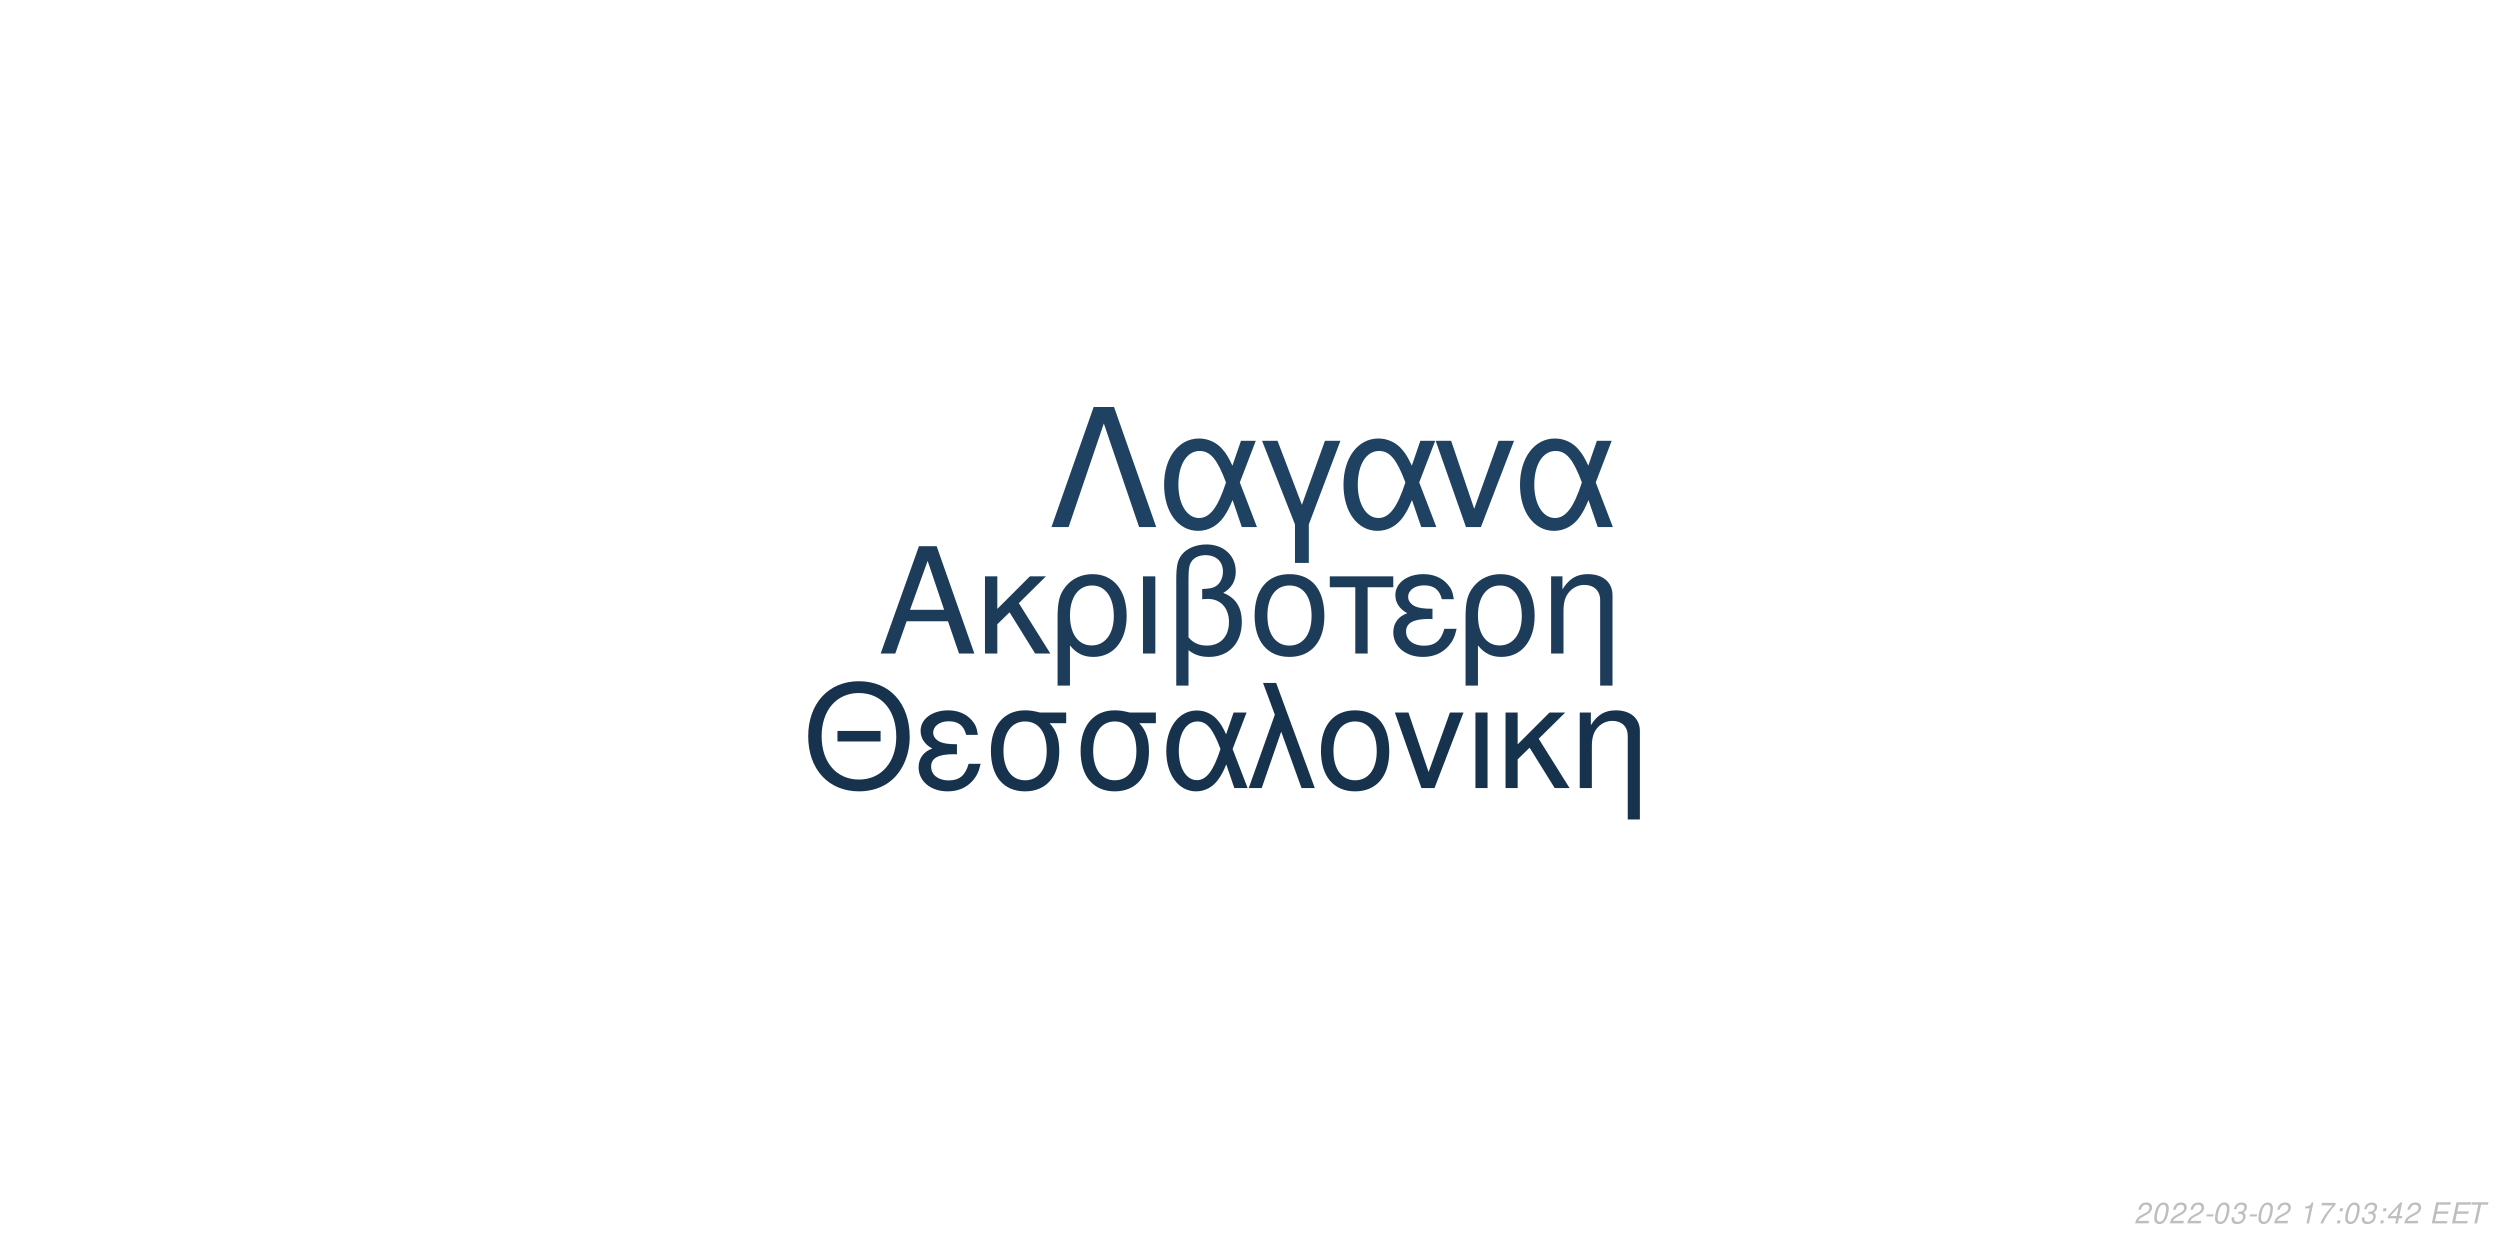
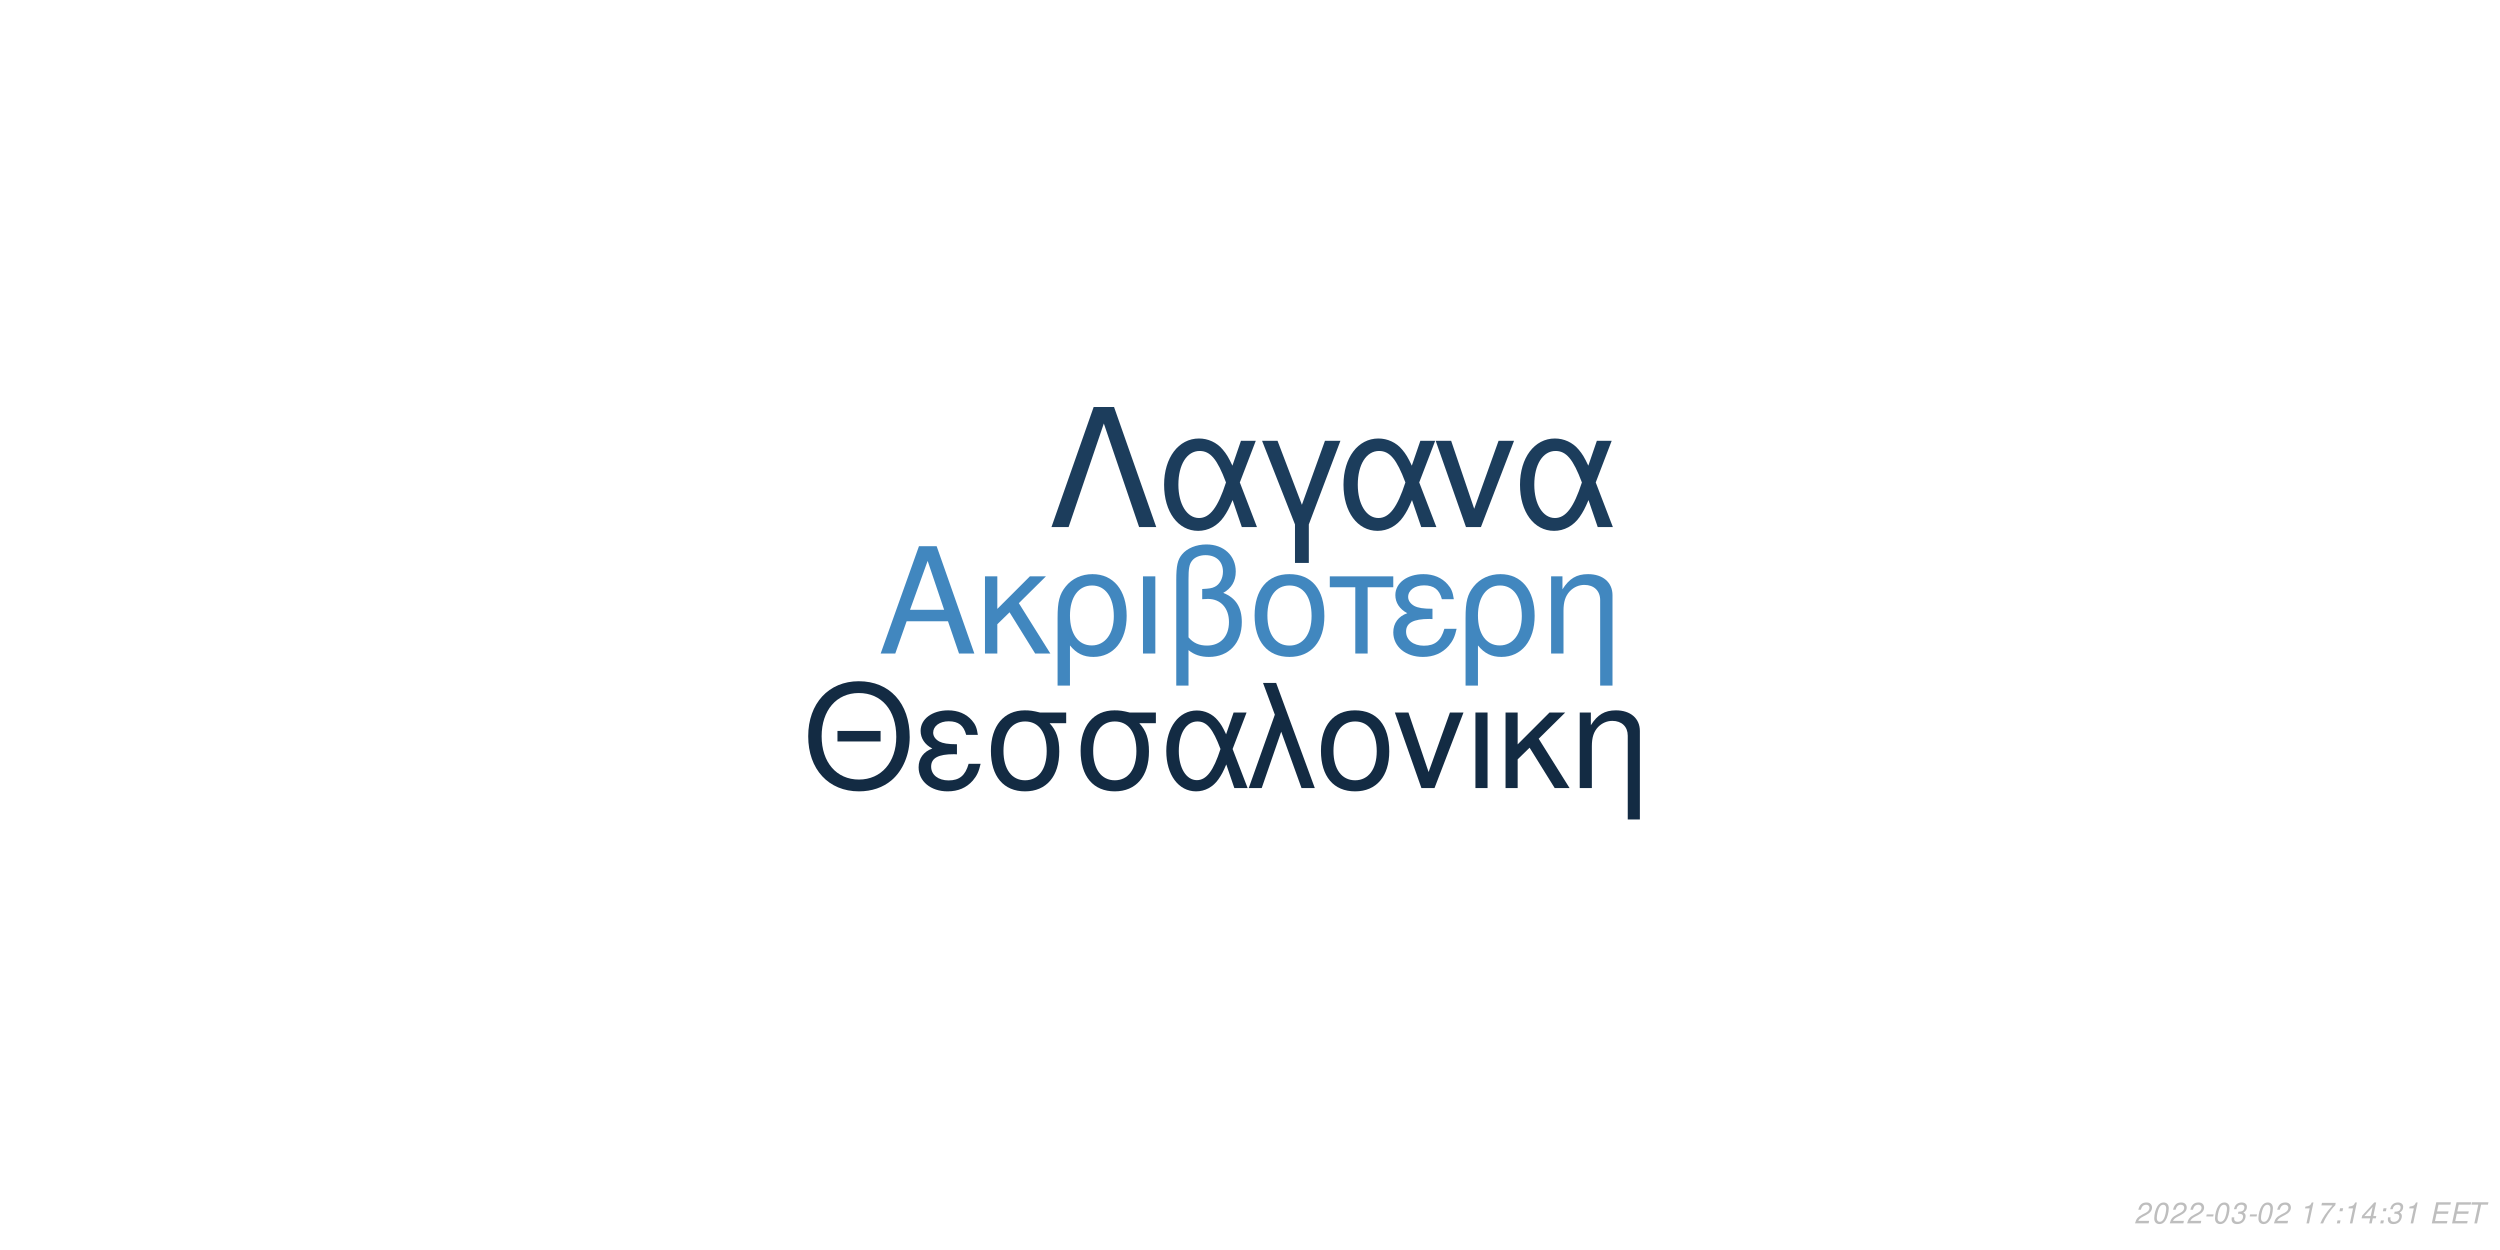
<svg xmlns="http://www.w3.org/2000/svg" xmlns:xlink="http://www.w3.org/1999/xlink" width="864pt" height="432pt" viewBox="0 0 864 432" version="1.1">
  <defs>
    <g>
      <symbol overflow="visible" id="glyph0-0">
        <path style="stroke:none;" d="" />
      </symbol>
      <symbol overflow="visible" id="glyph0-1">
        <path style="stroke:none;" d="M 24.125 -11.141 L 27.938 0 L 33.234 0 L 20.203 -37.094 L 14.094 -37.094 L 0.859 0 L 5.906 0 L 9.828 -11.141 Z M 22.797 -15.109 L 11 -15.109 L 17.094 -32.016 Z M 22.797 -15.109 " />
      </symbol>
      <symbol overflow="visible" id="glyph0-2">
        <path style="stroke:none;" d="M 7.172 -15.422 L 7.172 -26.672 L 2.906 -26.672 L 2.906 0 L 7.172 0 L 7.172 -10.125 L 11.406 -14.25 L 20.25 0 L 25.5 0 L 14.609 -17.406 L 23.969 -26.672 L 18.422 -26.672 Z M 7.172 -15.422 " />
      </symbol>
      <symbol overflow="visible" id="glyph0-3">
        <path style="stroke:none;" d="M 3 11.094 L 7.281 11.094 L 7.281 -2.797 C 9.516 -0.047 11.953 1.172 15.375 1.172 C 22.344 1.172 26.875 -4.422 26.875 -13.031 C 26.875 -21.891 22.297 -27.438 15.062 -27.438 C 11.297 -27.438 7.984 -25.906 5.797 -23.156 C 3.672 -20.516 3 -17.969 3 -12.359 Z M 14.906 -23.516 C 19.547 -23.516 22.438 -19.438 22.438 -12.922 C 22.438 -6.812 19.391 -2.797 14.812 -2.797 C 10.172 -2.797 7.281 -6.766 7.281 -13.125 C 7.281 -19.484 10.234 -23.516 14.906 -23.516 Z M 14.906 -23.516 " />
      </symbol>
      <symbol overflow="visible" id="glyph0-4">
        <path style="stroke:none;" d="M 3.516 0 L 7.781 0 L 7.781 -26.672 L 3.516 -26.672 Z M 3.516 0 " />
      </symbol>
      <symbol overflow="visible" id="glyph0-5">
        <path style="stroke:none;" d="M 4.016 11.094 L 8.25 11.094 L 8.25 -1.172 C 10.172 0.406 12.422 1.172 15.312 1.172 C 22.188 1.172 26.672 -3.609 26.672 -10.891 C 26.672 -15.984 24.578 -19.234 20.25 -20.969 C 23.109 -22.547 24.578 -25.031 24.578 -28.344 C 24.578 -33.844 20.406 -37.703 14.453 -37.703 C 10.938 -37.703 7.734 -36.391 6 -34.25 C 4.484 -32.422 4.016 -30.328 4.016 -25.391 Z M 8.25 -25.656 C 8.25 -29.359 8.5 -30.844 9.469 -32.062 C 10.375 -33.281 12.156 -34 14.094 -34 C 17.812 -34 20.156 -31.812 20.156 -28.297 C 20.156 -25.953 18.984 -23.812 17.297 -23.047 C 16.281 -22.547 15.469 -22.438 12.984 -22.297 L 12.984 -18.781 C 13.734 -18.828 14.344 -18.875 14.969 -18.875 C 19.344 -18.875 22.234 -15.719 22.234 -10.891 C 22.234 -5.906 19.281 -2.75 14.656 -2.75 C 11.953 -2.75 9.922 -3.609 8.25 -5.594 Z M 8.25 -25.656 " />
      </symbol>
      <symbol overflow="visible" id="glyph0-6">
        <path style="stroke:none;" d="M 14.094 -27.438 C 6.562 -27.438 2.094 -22.094 2.094 -13.125 C 2.094 -4.125 6.562 1.172 14.141 1.172 C 21.672 1.172 26.203 -4.172 26.203 -12.922 C 26.203 -22.188 21.828 -27.438 14.094 -27.438 Z M 14.141 -23.516 C 18.938 -23.516 21.781 -19.594 21.781 -12.984 C 21.781 -6.672 18.828 -2.75 14.141 -2.75 C 9.422 -2.75 6.516 -6.672 6.516 -13.125 C 6.516 -19.594 9.422 -23.516 14.141 -23.516 Z M 14.141 -23.516 " />
      </symbol>
      <symbol overflow="visible" id="glyph0-7">
        <path style="stroke:none;" d="M 7.891 0 L 12.156 0 L 12.156 -22.906 L 21.016 -22.906 L 21.016 -26.672 L -0.922 -26.672 L -0.922 -22.906 L 7.891 -22.906 Z M 7.891 0 " />
      </symbol>
      <symbol overflow="visible" id="glyph0-8">
        <path style="stroke:none;" d="M 14.562 -15.469 C 11.344 -15.469 9.562 -15.781 8.297 -16.438 C 6.922 -17.203 6.156 -18.328 6.156 -19.547 C 6.156 -21.891 8.453 -23.562 11.656 -23.562 C 15.062 -23.562 16.953 -22.094 17.812 -18.781 L 21.938 -18.781 C 21.578 -21.266 21.062 -22.5 19.797 -23.922 C 17.812 -26.203 14.906 -27.438 11.453 -27.438 C 5.797 -27.438 1.734 -24.375 1.734 -20.203 C 1.734 -17.609 3.156 -15.375 5.859 -13.938 C 2.797 -12.875 1.016 -10.484 1.016 -7.328 C 1.016 -2.391 5.297 1.172 11.25 1.172 C 14.969 1.172 17.906 -0.109 20.156 -2.641 C 21.578 -4.328 22.297 -5.797 22.906 -8.547 L 18.672 -8.547 C 17.5 -4.422 15.422 -2.703 11.609 -2.703 C 7.938 -2.703 5.438 -4.688 5.438 -7.578 C 5.438 -10.578 7.938 -11.953 13.484 -11.953 C 13.641 -11.953 14.094 -11.953 14.562 -11.906 Z M 14.562 -15.469 " />
      </symbol>
      <symbol overflow="visible" id="glyph0-9">
        <path style="stroke:none;" d="M 3.562 -26.672 L 3.562 0 L 7.844 0 L 7.844 -14.703 C 7.844 -17.906 8.5 -19.891 10.031 -21.531 C 11.406 -22.953 13.188 -23.719 15.062 -23.719 C 18.375 -23.719 20.516 -21.672 20.516 -18.469 L 20.516 11.094 L 24.781 11.094 L 24.781 -20.156 C 24.781 -24.578 21.469 -27.438 16.328 -27.438 C 12.359 -27.438 9.828 -25.906 7.484 -22.188 L 7.484 -26.672 Z M 3.562 -26.672 " />
      </symbol>
      <symbol overflow="visible" id="glyph1-0">
        <path style="stroke:none;" d="" />
      </symbol>
      <symbol overflow="visible" id="glyph1-1">
        <path style="stroke:none;" d="M 26.859 -19.734 L 11.953 -19.734 L 11.953 -16.094 L 26.859 -16.094 Z M 19.328 -36.922 C 8.922 -36.922 1.844 -29.25 1.844 -17.891 C 1.844 -6.484 8.875 1.141 19.391 1.141 C 23.812 1.141 27.703 -0.203 30.641 -2.688 C 34.578 -6.031 36.922 -11.656 36.922 -17.594 C 36.922 -29.297 30 -36.922 19.328 -36.922 Z M 19.328 -32.844 C 27.203 -32.844 32.281 -26.906 32.281 -17.688 C 32.281 -8.922 27.062 -2.938 19.391 -2.938 C 11.609 -2.938 6.484 -8.922 6.484 -17.891 C 6.484 -26.859 11.609 -32.844 19.328 -32.844 Z M 19.328 -32.844 " />
      </symbol>
      <symbol overflow="visible" id="glyph1-2">
        <path style="stroke:none;" d="M 14.25 -15.141 C 11.109 -15.141 9.375 -15.453 8.125 -16.094 C 6.781 -16.844 6.031 -17.938 6.031 -19.141 C 6.031 -21.422 8.266 -23.078 11.406 -23.078 C 14.75 -23.078 16.594 -21.625 17.438 -18.391 L 21.469 -18.391 C 21.125 -20.828 20.625 -22.031 19.391 -23.422 C 17.438 -25.656 14.594 -26.859 11.219 -26.859 C 5.688 -26.859 1.688 -23.875 1.688 -19.781 C 1.688 -17.234 3.094 -15.047 5.734 -13.656 C 2.734 -12.609 1 -10.266 1 -7.172 C 1 -2.344 5.188 1.141 11.016 1.141 C 14.656 1.141 17.547 -0.094 19.734 -2.594 C 21.125 -4.234 21.828 -5.688 22.422 -8.375 L 18.281 -8.375 C 17.141 -4.328 15.094 -2.641 11.359 -2.641 C 7.766 -2.641 5.328 -4.578 5.328 -7.422 C 5.328 -10.359 7.766 -11.703 13.203 -11.703 C 13.359 -11.703 13.797 -11.703 14.25 -11.656 Z M 14.25 -15.141 " />
      </symbol>
      <symbol overflow="visible" id="glyph1-3">
        <path style="stroke:none;" d="M 29 -26.109 L 19.938 -26.109 C 17.594 -26.703 16.438 -26.859 14.703 -26.859 C 7.469 -26.859 2.984 -21.469 2.984 -12.859 C 2.984 -4.031 7.375 1.141 14.797 1.141 C 22.172 1.141 26.609 -4.078 26.609 -12.656 C 26.609 -17.047 25.656 -19.828 23.266 -22.422 L 29 -22.422 Z M 14.797 -23.016 C 19.531 -23.016 22.266 -19.234 22.266 -12.75 C 22.266 -6.531 19.438 -2.688 14.797 -2.688 C 10.172 -2.688 7.328 -6.531 7.328 -12.859 C 7.328 -19.188 10.172 -23.016 14.797 -23.016 Z M 14.797 -23.016 " />
      </symbol>
      <symbol overflow="visible" id="glyph1-4">
        <path style="stroke:none;" d="M 29.344 -26.109 L 24.859 -26.109 L 22.266 -18.578 C 21.125 -21.031 20.484 -22.125 19.328 -23.469 C 17.547 -25.609 14.906 -26.812 12.156 -26.812 C 5.984 -26.812 1.594 -20.984 1.594 -12.812 C 1.594 -4.578 5.828 1.141 11.906 1.141 C 14.953 1.141 17.734 -0.344 19.625 -3.047 C 20.672 -4.531 21.281 -5.688 22.328 -8.172 L 25.109 0 L 29.703 0 L 24.516 -13.5 Z M 20.328 -13.5 C 17.891 -5.922 15.453 -2.734 12.156 -2.734 C 8.516 -2.734 5.922 -6.922 5.922 -12.812 C 5.922 -18.938 8.516 -23.016 12.359 -23.016 C 15.594 -23.016 17.688 -20.531 20.328 -13.5 Z M 20.328 -13.5 " />
      </symbol>
      <symbol overflow="visible" id="glyph1-5">
        <path style="stroke:none;" d="M 1.094 0 L 5.578 0 L 12.312 -19.484 L 19.328 0 L 23.922 0 L 10.562 -36.328 L 6.031 -36.328 L 10.109 -25.359 Z M 1.094 0 " />
      </symbol>
      <symbol overflow="visible" id="glyph1-6">
        <path style="stroke:none;" d="M 13.797 -26.859 C 6.422 -26.859 2.047 -21.625 2.047 -12.859 C 2.047 -4.031 6.422 1.141 13.859 1.141 C 21.234 1.141 25.656 -4.078 25.656 -12.656 C 25.656 -21.719 21.375 -26.859 13.797 -26.859 Z M 13.859 -23.016 C 18.531 -23.016 21.328 -19.188 21.328 -12.703 C 21.328 -6.531 18.438 -2.688 13.859 -2.688 C 9.219 -2.688 6.375 -6.531 6.375 -12.859 C 6.375 -19.188 9.219 -23.016 13.859 -23.016 Z M 13.859 -23.016 " />
      </symbol>
      <symbol overflow="visible" id="glyph1-7">
        <path style="stroke:none;" d="M 14.297 0 L 24.312 -26.109 L 19.625 -26.109 L 12.25 -5.531 L 5.281 -26.109 L 0.594 -26.109 L 9.766 0 Z M 14.297 0 " />
      </symbol>
      <symbol overflow="visible" id="glyph1-8">
        <path style="stroke:none;" d="M 3.438 0 L 7.625 0 L 7.625 -26.109 L 3.438 -26.109 Z M 3.438 0 " />
      </symbol>
      <symbol overflow="visible" id="glyph1-9">
        <path style="stroke:none;" d="M 7.031 -15.094 L 7.031 -26.109 L 2.844 -26.109 L 2.844 0 L 7.031 0 L 7.031 -9.922 L 11.156 -13.953 L 19.828 0 L 24.969 0 L 14.297 -17.047 L 23.469 -26.109 L 18.031 -26.109 Z M 7.031 -15.094 " />
      </symbol>
      <symbol overflow="visible" id="glyph1-10">
        <path style="stroke:none;" d="M 3.484 -26.109 L 3.484 0 L 7.672 0 L 7.672 -14.406 C 7.672 -17.547 8.328 -19.484 9.812 -21.078 C 11.156 -22.469 12.906 -23.219 14.75 -23.219 C 17.984 -23.219 20.078 -21.234 20.078 -18.094 L 20.078 10.859 L 24.266 10.859 L 24.266 -19.734 C 24.266 -24.062 21.031 -26.859 16 -26.859 C 12.109 -26.859 9.609 -25.359 7.328 -21.719 L 7.328 -26.109 Z M 3.484 -26.109 " />
      </symbol>
      <symbol overflow="visible" id="glyph2-0">
        <path style="stroke:none;" d="" />
      </symbol>
      <symbol overflow="visible" id="glyph2-1">
        <path style="stroke:none;" d="M 22.531 -41.484 L 15.484 -41.484 L 0.906 0 L 6.828 0 L 19 -35.797 L 31.188 0 L 37.109 0 Z M 22.531 -41.484 " />
      </symbol>
      <symbol overflow="visible" id="glyph2-2">
        <path style="stroke:none;" d="M 33.516 -29.812 L 28.391 -29.812 L 25.438 -21.219 C 24.125 -24.016 23.391 -25.266 22.078 -26.797 C 20.031 -29.25 17.016 -30.609 13.891 -30.609 C 6.828 -30.609 1.828 -23.953 1.828 -14.625 C 1.828 -5.234 6.656 1.312 13.594 1.312 C 17.078 1.312 20.266 -0.391 22.422 -3.469 C 23.609 -5.172 24.297 -6.484 25.5 -9.328 L 28.688 0 L 33.922 0 L 28 -15.422 Z M 23.219 -15.422 C 20.422 -6.766 17.641 -3.125 13.891 -3.125 C 9.734 -3.125 6.766 -7.906 6.766 -14.625 C 6.766 -21.625 9.734 -26.297 14.109 -26.297 C 17.812 -26.297 20.203 -23.453 23.219 -15.422 Z M 23.219 -15.422 " />
      </symbol>
      <symbol overflow="visible" id="glyph2-3">
        <path style="stroke:none;" d="M 12.062 12.406 L 16.844 12.406 L 16.844 -0.906 L 27.766 -29.812 L 22.422 -29.812 L 14.453 -7.688 L 6.031 -29.812 L 0.688 -29.812 L 12.062 -0.906 Z M 12.062 12.406 " />
      </symbol>
      <symbol overflow="visible" id="glyph2-4">
        <path style="stroke:none;" d="M 16.328 0 L 27.766 -29.812 L 22.422 -29.812 L 14 -6.312 L 6.031 -29.812 L 0.688 -29.812 L 11.156 0 Z M 16.328 0 " />
      </symbol>
      <symbol overflow="visible" id="glyph3-0">
        <path style="stroke:none;" d="" />
      </symbol>
      <symbol overflow="visible" id="glyph3-1">
        <path style="stroke:none;" d="M 5.234 -0.875 L 1.469 -0.875 C 1.641 -1.375 2.203 -1.891 3.109 -2.344 L 4.234 -2.938 C 5.562 -3.625 6.219 -4.469 6.219 -5.484 C 6.219 -5.938 6.062 -6.359 5.797 -6.656 C 5.469 -7.047 4.984 -7.234 4.312 -7.234 C 2.766 -7.234 1.891 -6.453 1.484 -4.734 L 2.375 -4.734 C 2.484 -5.188 2.609 -5.484 2.797 -5.75 C 3.094 -6.203 3.609 -6.453 4.188 -6.453 C 4.891 -6.453 5.344 -6.031 5.344 -5.375 C 5.344 -4.703 4.859 -4.094 4.016 -3.656 L 2.984 -3.125 C 1.234 -2.188 0.797 -1.656 0.344 -0.016 L 5.047 -0.016 Z M 5.234 -0.875 " />
      </symbol>
      <symbol overflow="visible" id="glyph3-2">
        <path style="stroke:none;" d="M 4.203 -7.234 C 3.375 -7.234 2.688 -6.812 2.125 -5.984 C 1.484 -5.047 0.984 -3.188 0.984 -1.734 C 0.984 -1.109 1.172 -0.562 1.484 -0.266 C 1.797 0.047 2.281 0.234 2.766 0.234 C 3.625 0.234 4.281 -0.156 4.859 -1.016 C 5.516 -1.953 6 -3.797 6 -5.266 C 6 -6.5 5.328 -7.234 4.203 -7.234 Z M 4.094 -6.453 C 4.734 -6.453 5.125 -5.984 5.125 -5.156 C 5.125 -4.203 4.781 -2.625 4.406 -1.812 C 3.984 -0.938 3.516 -0.547 2.875 -0.547 C 2.25 -0.547 1.875 -1.031 1.875 -1.828 C 1.875 -2.797 2.203 -4.344 2.594 -5.203 C 2.984 -6.047 3.453 -6.453 4.094 -6.453 Z M 4.094 -6.453 " />
      </symbol>
      <symbol overflow="visible" id="glyph3-3">
        <path style="stroke:none;" d="M 3.516 -3.125 L 1.125 -3.125 L 0.969 -2.406 L 3.359 -2.406 Z M 3.516 -3.125 " />
      </symbol>
      <symbol overflow="visible" id="glyph3-4">
        <path style="stroke:none;" d="M 2.922 -3.312 C 3.125 -3.344 3.234 -3.344 3.375 -3.344 C 4.203 -3.344 4.688 -3 4.688 -2.406 C 4.688 -1.312 3.906 -0.547 2.781 -0.547 C 2.047 -0.547 1.594 -0.938 1.594 -1.562 C 1.594 -1.719 1.609 -1.844 1.656 -2.094 L 0.766 -2.094 C 0.734 -1.797 0.719 -1.641 0.719 -1.469 C 0.719 -0.375 1.406 0.234 2.641 0.234 C 3.547 0.234 4.297 -0.078 4.812 -0.656 C 5.266 -1.156 5.562 -1.875 5.562 -2.547 C 5.562 -3.125 5.344 -3.453 4.797 -3.734 C 5.641 -4.234 6.016 -4.844 6.016 -5.734 C 6.016 -6.656 5.312 -7.234 4.203 -7.234 C 3.375 -7.234 2.672 -6.938 2.188 -6.375 C 1.891 -6.031 1.703 -5.641 1.516 -4.906 L 2.391 -4.906 C 2.5 -5.359 2.594 -5.594 2.734 -5.812 C 3.047 -6.234 3.516 -6.453 4.078 -6.453 C 4.734 -6.453 5.141 -6.125 5.141 -5.578 C 5.141 -5.188 5.016 -4.797 4.797 -4.547 C 4.516 -4.234 4 -4.062 3.266 -4.062 L 3.078 -4.062 Z M 2.922 -3.312 " />
      </symbol>
      <symbol overflow="visible" id="glyph3-5">
        <path style="stroke:none;" d="" />
      </symbol>
      <symbol overflow="visible" id="glyph3-6">
        <path style="stroke:none;" d="M 3.703 -5.188 L 2.594 0 L 3.469 0 L 5.016 -7.234 L 4.438 -7.234 C 3.906 -6.156 3.688 -6.016 2.234 -5.812 L 2.109 -5.188 Z M 3.703 -5.188 " />
      </symbol>
      <symbol overflow="visible" id="glyph3-7">
        <path style="stroke:none;" d="M 6.703 -7.094 L 1.953 -7.094 L 1.766 -6.219 L 5.594 -6.219 C 3.344 -3.688 2.266 -2.109 1.375 0 L 2.344 0 C 3.031 -1.906 4.828 -4.594 6.547 -6.281 Z M 6.703 -7.094 " />
      </symbol>
      <symbol overflow="visible" id="glyph3-8">
        <path style="stroke:none;" d="M 2.359 -1.031 L 1.312 -1.031 L 1.094 0 L 2.141 0 Z M 3.266 -5.234 L 2.219 -5.234 L 2 -4.203 L 3.047 -4.203 Z M 3.266 -5.234 " />
      </symbol>
      <symbol overflow="visible" id="glyph3-9">
        <path style="stroke:none;" d="M 3.625 -1.75 L 3.266 0 L 4.141 0 L 4.516 -1.75 L 5.562 -1.75 L 5.734 -2.531 L 4.688 -2.531 L 5.688 -7.234 L 5.016 -7.234 L 0.844 -2.672 L 0.641 -1.75 Z M 3.797 -2.531 L 1.594 -2.531 L 4.469 -5.703 Z M 3.797 -2.531 " />
      </symbol>
      <symbol overflow="visible" id="glyph3-10">
        <path style="stroke:none;" d="M 2.547 -3.312 L 6.5 -3.312 L 6.688 -4.141 L 2.719 -4.141 L 3.219 -6.469 L 7.344 -6.469 L 7.516 -7.297 L 2.453 -7.297 L 0.906 0 L 6.125 0 L 6.297 -0.812 L 2.016 -0.812 Z M 2.547 -3.312 " />
      </symbol>
      <symbol overflow="visible" id="glyph3-11">
        <path style="stroke:none;" d="M 4.938 -6.469 L 7.312 -6.469 L 7.484 -7.297 L 1.75 -7.297 L 1.578 -6.469 L 3.984 -6.469 L 2.609 0 L 3.547 0 Z M 4.938 -6.469 " />
      </symbol>
    </g>
  </defs>
  <g id="surface1">
    <rect x="0" y="0" width="864" height="432" style="fill:rgb(100%,100%,100%);fill-opacity:1;stroke:none;" />
-     <g style="fill:rgb(10.98%,23.529%,35.294%);fill-opacity:1;">
+     <g style="fill:rgb(25.49%,52.941%,74.902%);fill-opacity:1;">
      <use xlink:href="#glyph0-1" x="303.5" y="225.861" />
      <use xlink:href="#glyph0-2" x="337.5" y="225.861" />
      <use xlink:href="#glyph0-3" x="362.5" y="225.861" />
      <use xlink:href="#glyph0-4" x="391.5" y="225.861" />
      <use xlink:href="#glyph0-5" x="402.5" y="225.861" />
      <use xlink:href="#glyph0-6" x="431.5" y="225.861" />
      <use xlink:href="#glyph0-7" x="460.5" y="225.861" />
      <use xlink:href="#glyph0-8" x="480.5" y="225.861" />
      <use xlink:href="#glyph0-3" x="503.5" y="225.861" />
      <use xlink:href="#glyph0-9" x="532.5" y="225.861" />
    </g>
-     <g style="fill:rgb(9.02%,19.608%,30.196%);fill-opacity:1;">
+     <g style="fill:rgb(7.451%,16.863%,26.275%);fill-opacity:1;">
      <use xlink:href="#glyph1-1" x="277.473" y="272.354" />
      <use xlink:href="#glyph1-2" x="316.473" y="272.354" />
      <use xlink:href="#glyph1-3" x="339.473" y="272.354" />
      <use xlink:href="#glyph1-3" x="370.473" y="272.354" />
      <use xlink:href="#glyph1-4" x="401.473" y="272.354" />
      <use xlink:href="#glyph1-5" x="430.473" y="272.354" />
      <use xlink:href="#glyph1-6" x="454.473" y="272.354" />
      <use xlink:href="#glyph1-7" x="481.473" y="272.354" />
      <use xlink:href="#glyph1-8" x="506.473" y="272.354" />
      <use xlink:href="#glyph1-9" x="517.473" y="272.354" />
      <use xlink:href="#glyph1-10" x="542.473" y="272.354" />
    </g>
-     <g style="fill:rgb(12.157%,25.882%,38.431%);fill-opacity:1;">
+     <g style="fill:rgb(10.98%,23.922%,36.078%);fill-opacity:1;">
      <use xlink:href="#glyph2-1" x="362.484" y="182.152" />
      <use xlink:href="#glyph2-2" x="400.484" y="182.152" />
      <use xlink:href="#glyph2-3" x="435.484" y="182.152" />
      <use xlink:href="#glyph2-2" x="462.484" y="182.152" />
      <use xlink:href="#glyph2-4" x="495.484" y="182.152" />
      <use xlink:href="#glyph2-2" x="523.484" y="182.152" />
    </g>
    <g style="fill:rgb(74.51%,74.51%,74.51%);fill-opacity:1;">
      <use xlink:href="#glyph3-1" x="737.52" y="422.81" />
      <use xlink:href="#glyph3-2" x="743.52" y="422.81" />
      <use xlink:href="#glyph3-1" x="749.52" y="422.81" />
      <use xlink:href="#glyph3-1" x="755.52" y="422.81" />
      <use xlink:href="#glyph3-3" x="761.52" y="422.81" />
      <use xlink:href="#glyph3-2" x="764.52" y="422.81" />
      <use xlink:href="#glyph3-4" x="770.52" y="422.81" />
      <use xlink:href="#glyph3-3" x="776.52" y="422.81" />
      <use xlink:href="#glyph3-2" x="779.52" y="422.81" />
      <use xlink:href="#glyph3-1" x="785.52" y="422.81" />
      <use xlink:href="#glyph3-5" x="791.52" y="422.81" />
      <use xlink:href="#glyph3-6" x="794.52" y="422.81" />
      <use xlink:href="#glyph3-7" x="800.52" y="422.81" />
      <use xlink:href="#glyph3-8" x="806.52" y="422.81" />
-       <use xlink:href="#glyph3-2" x="809.52" y="422.81" />
-       <use xlink:href="#glyph3-4" x="815.52" y="422.81" />
+       <use xlink:href="#glyph3-6" x="809.52" y="422.81" />
+       <use xlink:href="#glyph3-9" x="815.52" y="422.81" />
      <use xlink:href="#glyph3-8" x="821.52" y="422.81" />
-       <use xlink:href="#glyph3-9" x="824.52" y="422.81" />
-       <use xlink:href="#glyph3-1" x="830.52" y="422.81" />
+       <use xlink:href="#glyph3-4" x="824.52" y="422.81" />
+       <use xlink:href="#glyph3-6" x="830.52" y="422.81" />
      <use xlink:href="#glyph3-5" x="836.52" y="422.81" />
      <use xlink:href="#glyph3-10" x="839.52" y="422.81" />
      <use xlink:href="#glyph3-10" x="846.52" y="422.81" />
      <use xlink:href="#glyph3-11" x="852.52" y="422.81" />
    </g>
  </g>
</svg>
